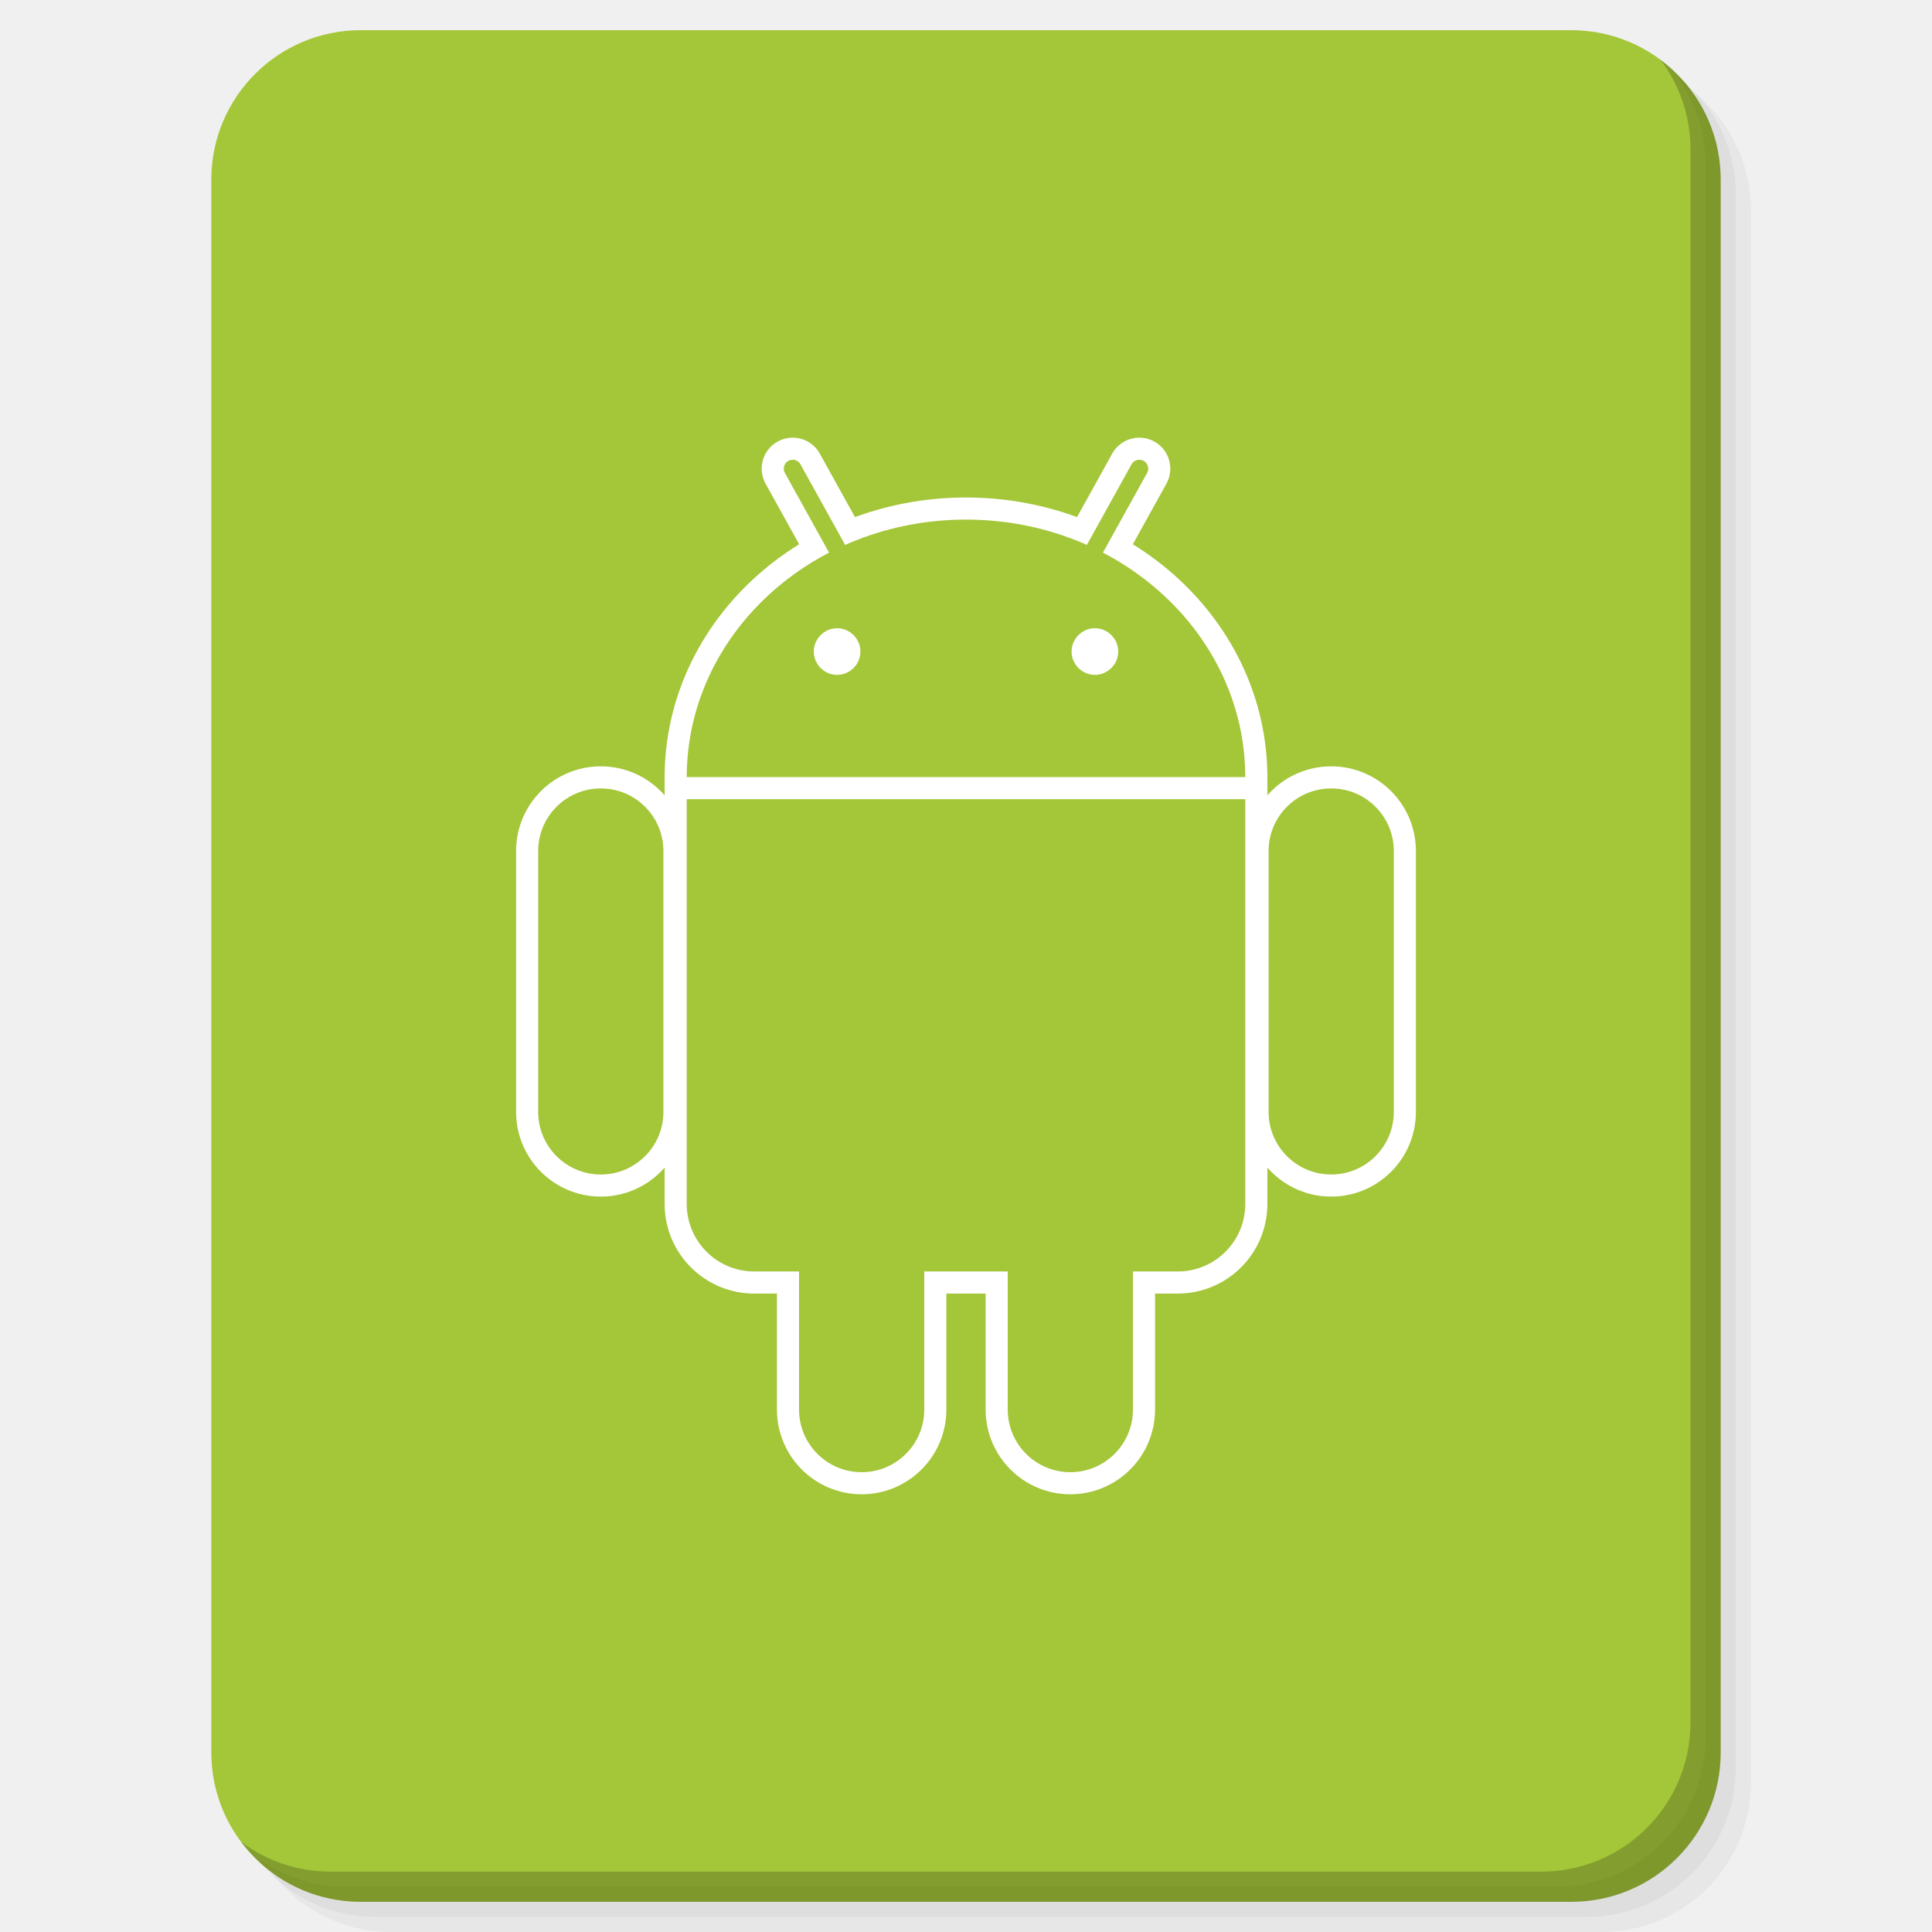
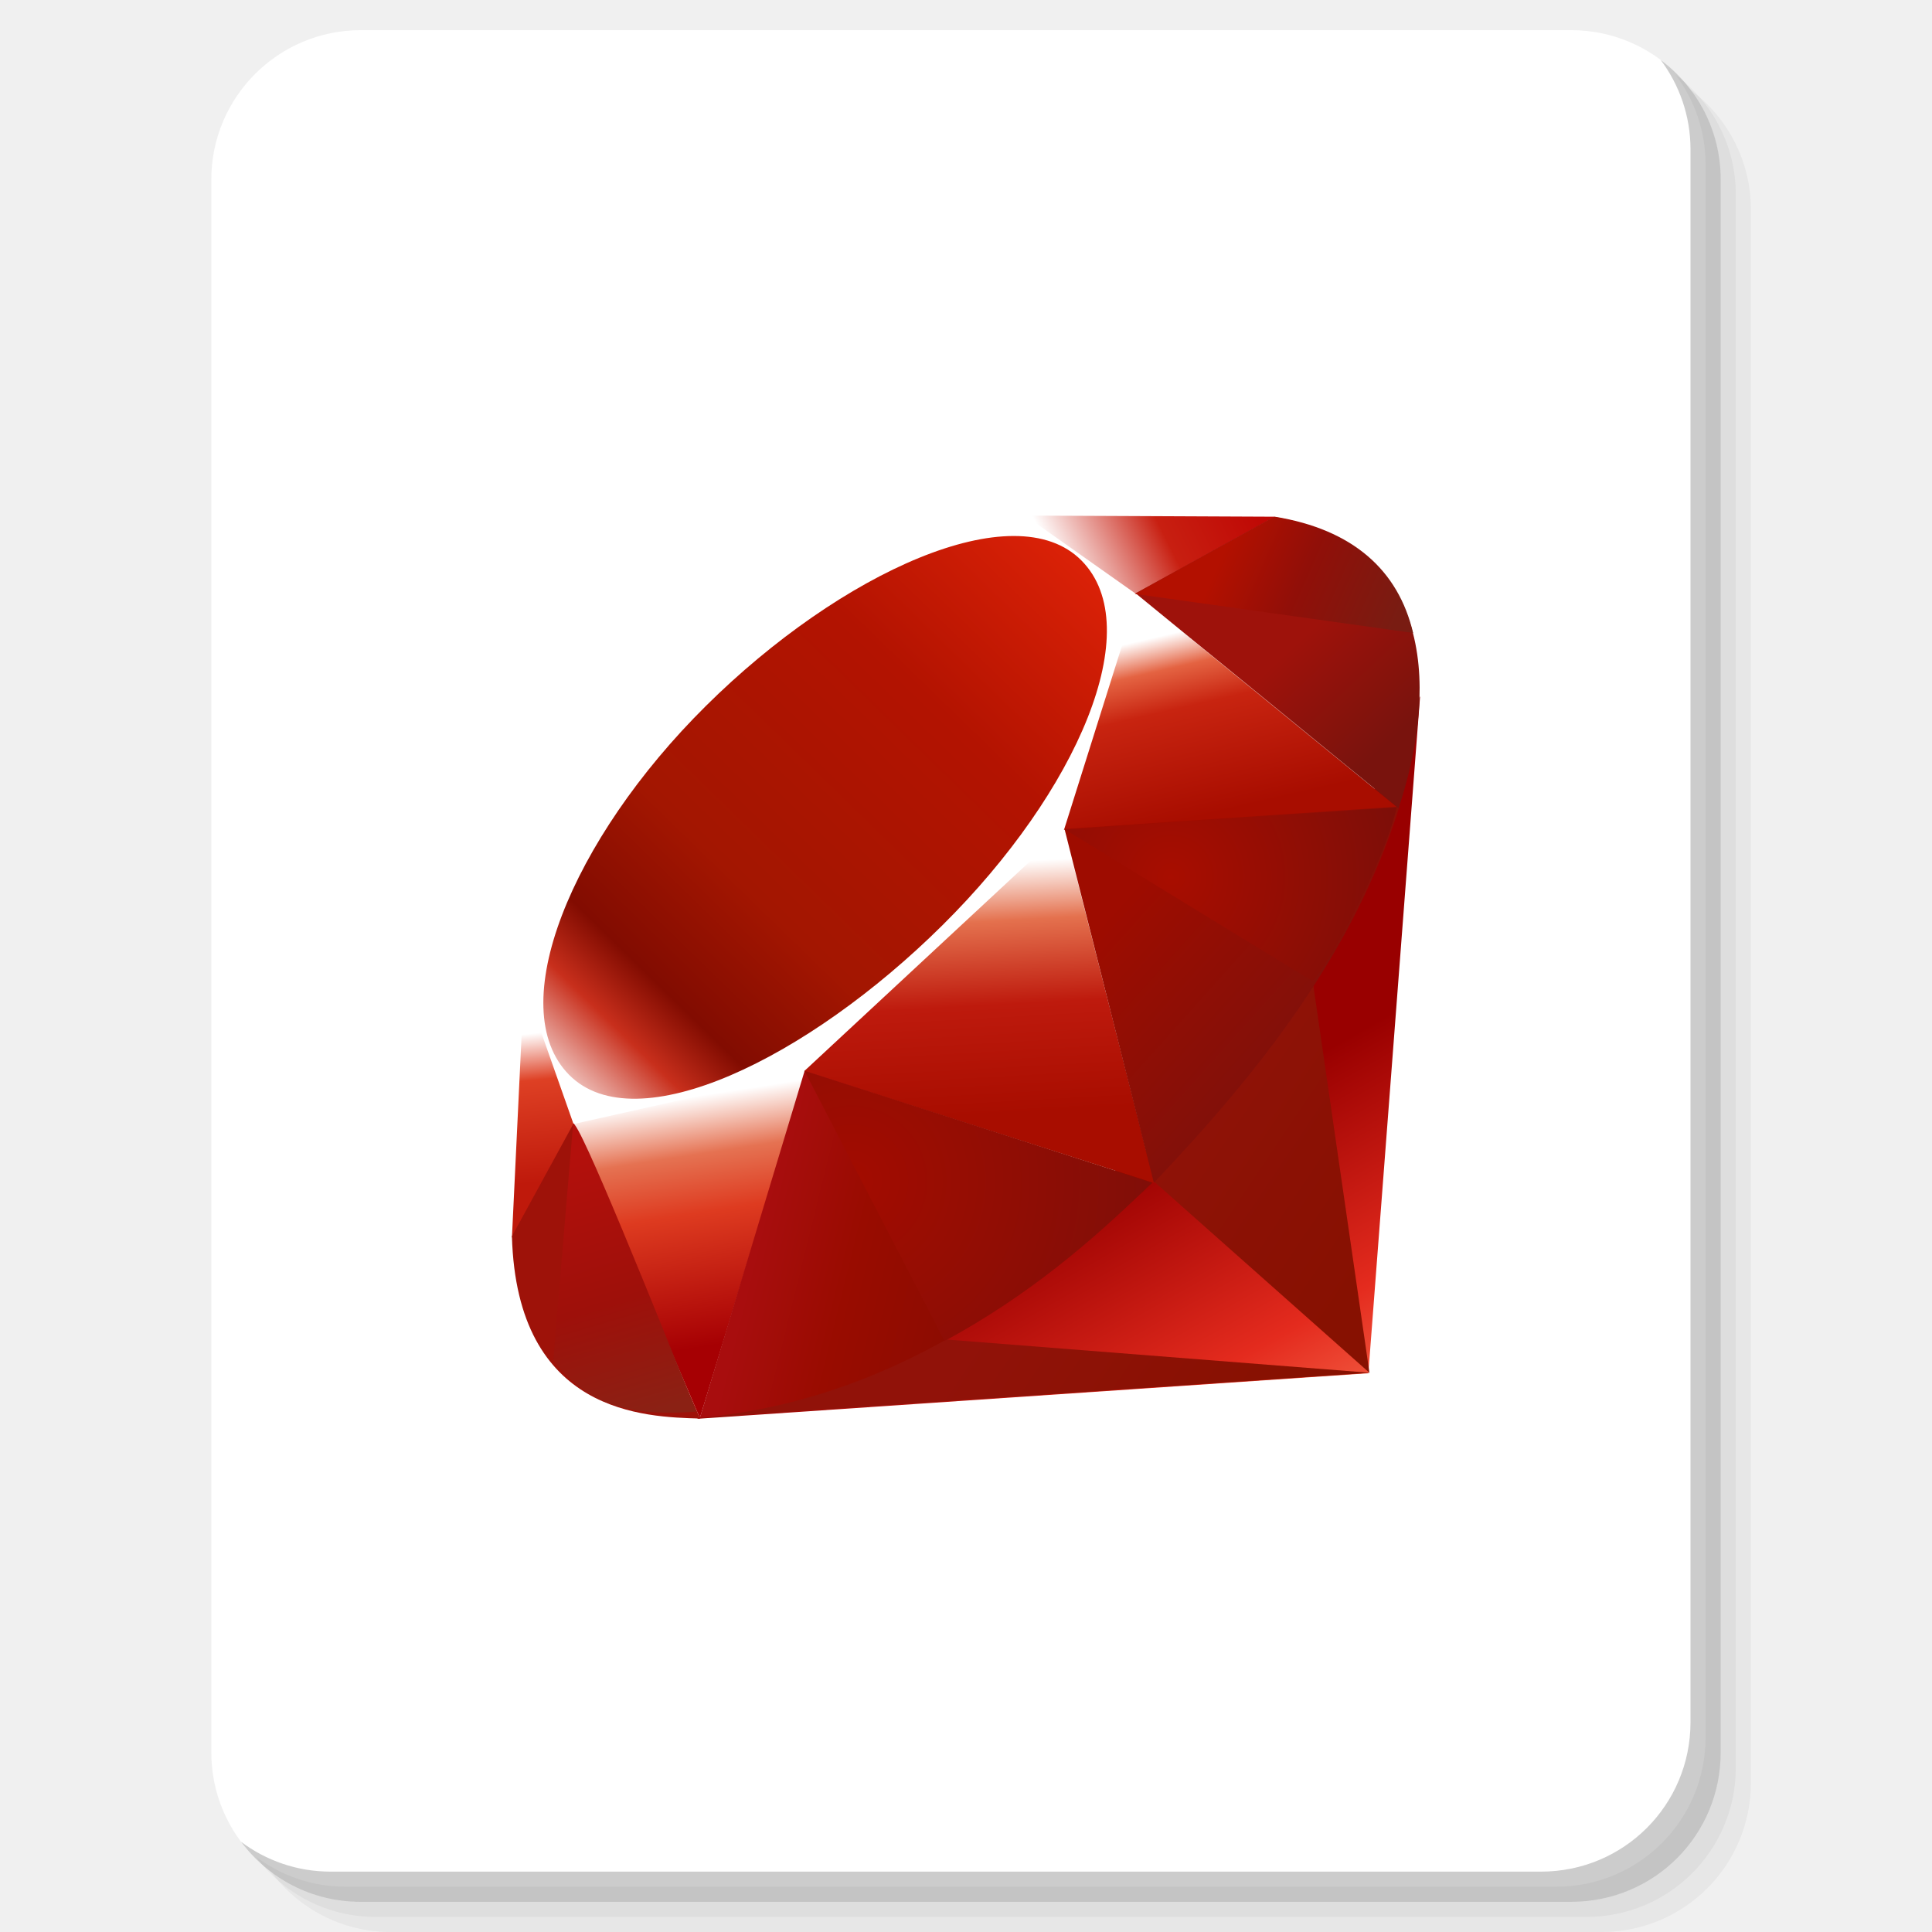
<svg xmlns="http://www.w3.org/2000/svg" xmlns:xlink="http://www.w3.org/1999/xlink" version="1.1" id="Layer_1" x="0px" y="0px" viewBox="0 0 256 256" enable-background="new 0 0 256 256" xml:space="preserve">
  <defs id="defs251">
    <clipPath id="b">
      <use width="100%" overflow="visible" xlink:href="#a" height="100%" id="use5" />
    </clipPath>
    <linearGradient x1="29.337" x2="81.837" y1="75.021" gradientUnits="userSpaceOnUse" y2="44.354" id="c">
      <stop id="stop10" offset="0" stop-opacity=".6" stop-color="#A52714" />
      <stop id="stop12" offset=".66" stop-opacity="0" stop-color="#A52714" />
    </linearGradient>
    <clipPath id="clipPath1232">
      <use width="100%" overflow="visible" xlink:href="#a" height="100%" id="use1230" />
    </clipPath>
    <clipPath id="clipPath1236">
      <use width="100%" overflow="visible" xlink:href="#a" height="100%" id="use1234" />
    </clipPath>
    <linearGradient x1="110.87" x2="52.538" y1="164.5" gradientUnits="userSpaceOnUse" y2="130.33" id="d">
      <stop id="stop23" offset="0" stop-opacity=".4" stop-color="#055524" />
      <stop id="stop25" offset=".33" stop-opacity="0" stop-color="#055524" />
    </linearGradient>
    <clipPath id="clipPath1244">
      <use width="100%" overflow="visible" xlink:href="#a" height="100%" id="use1242" />
    </clipPath>
    <clipPath id="clipPath1248">
      <use width="100%" overflow="visible" xlink:href="#a" height="100%" id="use1246" />
    </clipPath>
    <clipPath id="f">
      <use y="0" x="0" style="overflow:visible" id="use37" height="100%" xlink:href="#e" overflow="visible" width="100%" />
    </clipPath>
    <linearGradient x1="121.86" x2="136.55" y1="49.804" gradientUnits="userSpaceOnUse" y2="114.13" id="g">
      <stop id="stop42" offset="0" stop-opacity=".3" stop-color="#EA6100" />
      <stop id="stop44" offset=".66" stop-opacity="0" stop-color="#EA6100" />
    </linearGradient>
    <clipPath id="clipPath1258">
      <use width="100%" overflow="visible" xlink:href="#a" height="100%" id="use1256" />
    </clipPath>
    <clipPath id="clipPath1269">
      <use width="100%" overflow="visible" xlink:href="#a" height="100%" id="use1267" />
    </clipPath>
    <clipPath id="j">
      <use y="0" x="0" style="overflow:visible" id="use62" height="100%" xlink:href="#i" overflow="visible" width="100%" />
    </clipPath>
    <radialGradient id="l" gradientUnits="userSpaceOnUse" cy="55.948" cx="668.18" gradientTransform="translate(-576)" r="84.078">
      <stop stop-color="#3E2723" stop-opacity=".2" offset="0" id="stop73" />
      <stop stop-color="#3E2723" stop-opacity="0" offset="1" id="stop75" />
    </radialGradient>
    <clipPath id="clipPath1285">
      <use width="100%" overflow="visible" xlink:href="#a" height="100%" id="use1283" />
    </clipPath>
    <clipPath id="clipPath1289">
      <use width="100%" overflow="visible" xlink:href="#a" height="100%" id="use1287" />
    </clipPath>
    <clipPath id="n">
      <use y="0" x="0" style="overflow:visible" id="use83" height="100%" xlink:href="#m" overflow="visible" width="100%" />
    </clipPath>
    <radialGradient id="p" gradientUnits="userSpaceOnUse" cy="48.52" cx="597.88" gradientTransform="translate(-576)" r="78.044">
      <stop stop-color="#3E2723" stop-opacity=".2" offset="0" id="stop94" />
      <stop stop-color="#3E2723" stop-opacity="0" offset="1" id="stop96" />
    </radialGradient>
    <clipPath id="clipPath1305">
      <use width="100%" overflow="visible" xlink:href="#a" height="100%" id="use1303" />
    </clipPath>
    <radialGradient id="q" gradientUnits="userSpaceOnUse" cy="96.138" cx="671.84" gradientTransform="translate(-576)" r="87.87">
      <stop stop-color="#263238" stop-opacity=".2" offset="0" id="stop101" />
      <stop stop-color="#263238" stop-opacity="0" offset="1" id="stop103" />
    </radialGradient>
    <clipPath id="clipPath1312">
      <use width="100%" overflow="visible" xlink:href="#a" height="100%" id="use1310" />
    </clipPath>
    <clipPath id="clipPath1316">
      <use width="100%" overflow="visible" xlink:href="#a" height="100%" id="use1314" />
    </clipPath>
    <clipPath id="clipPath1320">
      <use width="100%" overflow="visible" xlink:href="#a" height="100%" id="use1318" />
    </clipPath>
    <clipPath id="clipPath1324">
      <use width="100%" overflow="visible" xlink:href="#a" height="100%" id="use1322" />
    </clipPath>
    <path d="m 8,184 h 83.77 l 38.88,-38.88 V 116 H 61.36 L 8,24.48 Z" id="e" />
    <path d="m 96,56 34.65,60 -38.88,68 H 184 V 56 Z" id="i" />
    <path d="M 21.97,8 V 48.34 L 61.36,116 96,56 h 88 V 8 Z" id="m" />
    <clipPath id="b-1">
      <use width="100%" overflow="visible" xlink:href="#a" height="100%" id="use5-7" />
    </clipPath>
    <clipPath id="clipPath1232-2">
      <use width="100%" overflow="visible" xlink:href="#a" height="100%" id="use1230-2" />
    </clipPath>
    <clipPath id="clipPath1236-6">
      <use width="100%" overflow="visible" xlink:href="#a" height="100%" id="use1234-1" />
    </clipPath>
    <clipPath id="clipPath1244-1">
      <use width="100%" overflow="visible" xlink:href="#a" height="100%" id="use1242-5" />
    </clipPath>
    <clipPath id="clipPath1248-9">
      <use width="100%" overflow="visible" xlink:href="#a" height="100%" id="use1246-4" />
    </clipPath>
    <clipPath id="f-9">
      <use y="0" x="0" style="overflow:visible" id="use37-0" height="100%" xlink:href="#e-8" overflow="visible" width="100%" />
    </clipPath>
    <clipPath id="clipPath1258-7">
      <use width="100%" overflow="visible" xlink:href="#a" height="100%" id="use1256-7" />
    </clipPath>
    <clipPath id="clipPath1269-1">
      <use width="100%" overflow="visible" xlink:href="#a" height="100%" id="use1267-1" />
    </clipPath>
    <clipPath id="j-5">
      <use y="0" x="0" style="overflow:visible" id="use62-9" height="100%" xlink:href="#i-5" overflow="visible" width="100%" />
    </clipPath>
    <radialGradient id="l-7" gradientUnits="userSpaceOnUse" cy="55.948" cx="668.18" gradientTransform="translate(-576)" r="84.078">
      <stop stop-color="#3E2723" stop-opacity=".2" offset="0" id="stop73-7" />
      <stop stop-color="#3E2723" stop-opacity="0" offset="1" id="stop75-6" />
    </radialGradient>
    <clipPath id="clipPath1285-7">
      <use width="100%" overflow="visible" xlink:href="#a" height="100%" id="use1283-3" />
    </clipPath>
    <clipPath id="clipPath1289-6">
      <use width="100%" overflow="visible" xlink:href="#a" height="100%" id="use1287-5" />
    </clipPath>
    <clipPath id="n-6">
      <use y="0" x="0" style="overflow:visible" id="use83-3" height="100%" xlink:href="#m-6" overflow="visible" width="100%" />
    </clipPath>
    <radialGradient id="p-9" gradientUnits="userSpaceOnUse" cy="48.52" cx="597.88" gradientTransform="translate(-576)" r="78.044">
      <stop stop-color="#3E2723" stop-opacity=".2" offset="0" id="stop94-4" />
      <stop stop-color="#3E2723" stop-opacity="0" offset="1" id="stop96-8" />
    </radialGradient>
    <clipPath id="clipPath1305-1">
      <use width="100%" overflow="visible" xlink:href="#a" height="100%" id="use1303-2" />
    </clipPath>
    <radialGradient id="q-9" gradientUnits="userSpaceOnUse" cy="96.138" cx="671.84" gradientTransform="translate(-576)" r="87.87">
      <stop stop-color="#263238" stop-opacity=".2" offset="0" id="stop101-3" />
      <stop stop-color="#263238" stop-opacity="0" offset="1" id="stop103-9" />
    </radialGradient>
    <clipPath id="clipPath1312-0">
      <use width="100%" overflow="visible" xlink:href="#a" height="100%" id="use1310-8" />
    </clipPath>
    <clipPath id="clipPath1316-8">
      <use width="100%" overflow="visible" xlink:href="#a" height="100%" id="use1314-5" />
    </clipPath>
    <clipPath id="clipPath1320-0">
      <use width="100%" overflow="visible" xlink:href="#a" height="100%" id="use1318-9" />
    </clipPath>
    <clipPath id="clipPath1324-6">
      <use width="100%" overflow="visible" xlink:href="#a" height="100%" id="use1322-3" />
    </clipPath>
    <path d="m 8,184 h 83.77 l 38.88,-38.88 V 116 H 61.36 L 8,24.48 Z" id="e-8" />
    <path d="m 96,56 34.65,60 -38.88,68 H 184 V 56 Z" id="i-5" />
    <path d="M 21.97,8 V 48.34 L 61.36,116 96,56 h 88 V 8 Z" id="m-6" />
    <radialGradient id="r" gradientUnits="userSpaceOnUse" cy="32.014" cx="34.286" gradientTransform="translate(-23.07961,-106.2699)" r="176.75">
      <stop stop-color="#fff" stop-opacity=".1" offset="0" id="stop130" />
      <stop stop-color="#fff" stop-opacity="0" offset="1" id="stop132" />
    </radialGradient>
    <clipPath id="b-0">
      <use y="0" x="0" style="overflow:visible" width="100%" overflow="visible" xlink:href="#a" height="100%" id="use5-5" />
    </clipPath>
    <clipPath id="clipPath963">
      <use y="0" x="0" style="overflow:visible" width="100%" overflow="visible" xlink:href="#a" height="100%" id="use961" />
    </clipPath>
    <clipPath id="clipPath967">
      <use y="0" x="0" style="overflow:visible" width="100%" overflow="visible" xlink:href="#a" height="100%" id="use965" />
    </clipPath>
    <radialGradient id="q-94" gradientUnits="userSpaceOnUse" cy="96.138" cx="671.84" gradientTransform="translate(-576)" r="87.87">
      <stop stop-color="#263238" stop-opacity=".2" offset="0" id="stop101-6" />
      <stop stop-color="#263238" stop-opacity="0" offset="1" id="stop103-92" />
    </radialGradient>
    <clipPath id="clipPath974">
      <use y="0" x="0" style="overflow:visible" width="100%" overflow="visible" xlink:href="#a" height="100%" id="use972" />
    </clipPath>
    <radialGradient id="p-2" gradientUnits="userSpaceOnUse" cy="48.52" cx="597.88" gradientTransform="translate(-576)" r="78.044">
      <stop stop-color="#3E2723" stop-opacity=".2" offset="0" id="stop94-47" />
      <stop stop-color="#3E2723" stop-opacity="0" offset="1" id="stop96-7" />
    </radialGradient>
    <clipPath id="clipPath981">
      <use y="0" x="0" style="overflow:visible" width="100%" overflow="visible" xlink:href="#a" height="100%" id="use979" />
    </clipPath>
    <clipPath id="clipPath985">
      <use y="0" x="0" style="overflow:visible" width="100%" overflow="visible" xlink:href="#a" height="100%" id="use983" />
    </clipPath>
    <clipPath id="n-5">
      <use width="100%" overflow="visible" xlink:href="#m-0" height="100%" id="use83-4" style="overflow:visible" x="0" y="0" />
    </clipPath>
    <radialGradient id="l-2" gradientUnits="userSpaceOnUse" cy="55.948" cx="668.18" gradientTransform="translate(-576)" r="84.078">
      <stop stop-color="#3E2723" stop-opacity=".2" offset="0" id="stop73-8" />
      <stop stop-color="#3E2723" stop-opacity="0" offset="1" id="stop75-9" />
    </radialGradient>
    <clipPath id="clipPath997">
      <use y="0" x="0" style="overflow:visible" width="100%" overflow="visible" xlink:href="#a" height="100%" id="use995" />
    </clipPath>
    <clipPath id="clipPath1001">
      <use y="0" x="0" style="overflow:visible" width="100%" overflow="visible" xlink:href="#a" height="100%" id="use999" />
    </clipPath>
    <clipPath id="j-3">
      <use width="100%" overflow="visible" xlink:href="#i-1" height="100%" id="use62-6" style="overflow:visible" x="0" y="0" />
    </clipPath>
    <clipPath id="clipPath1010">
      <use y="0" x="0" style="overflow:visible" width="100%" overflow="visible" xlink:href="#a" height="100%" id="use1008" />
    </clipPath>
    <clipPath id="clipPath1017">
      <use y="0" x="0" style="overflow:visible" width="100%" overflow="visible" xlink:href="#a" height="100%" id="use1015" />
    </clipPath>
    <clipPath id="f-0">
      <use width="100%" overflow="visible" xlink:href="#e-1" height="100%" id="use37-5" style="overflow:visible" x="0" y="0" />
    </clipPath>
    <clipPath id="clipPath1029">
      <use y="0" x="0" style="overflow:visible" width="100%" overflow="visible" xlink:href="#a" height="100%" id="use1027" />
    </clipPath>
    <clipPath id="clipPath1033">
      <use y="0" x="0" style="overflow:visible" width="100%" overflow="visible" xlink:href="#a" height="100%" id="use1031" />
    </clipPath>
    <clipPath id="clipPath1043">
      <use y="0" x="0" style="overflow:visible" width="100%" overflow="visible" xlink:href="#a" height="100%" id="use1041" />
    </clipPath>
    <clipPath id="clipPath1047">
      <use y="0" x="0" style="overflow:visible" width="100%" overflow="visible" xlink:href="#a" height="100%" id="use1045" />
    </clipPath>
    <path id="e-1" d="m 8,184 h 83.77 l 38.88,-38.88 V 116 H 61.36 L 8,24.48 Z" />
    <path id="i-1" d="m 96,56 34.65,60 -38.88,68 H 184 V 56 Z" />
    <path id="m-0" d="M 21.97,8 V 48.34 L 61.36,116 96,56 h 88 V 8 Z" />
    <circle r="88" cx="96" cy="96" id="a" />
    <path d="m8 184h83.77l38.88-38.88v-29.12h-69.29l-53.36-91.52z" id="e-6" />
    <path d="m96 56l34.65 60-38.88 68h92.23v-128z" id="i-2" />
    <path d="m21.97 8v40.34l39.39 67.66 34.64-60h88v-48z" id="m-8" />
    <defs id="defs1820">
      <path d="M 21.97,8 V 48.34 L 61.36,116 96,56 h 88 V 8 Z" id="path1928" />
    </defs>
    <clipPath id="n-7">
      <use id="use1822" height="100%" xlink:href="#m-8" overflow="visible" width="100%" style="overflow:visible" x="0" y="0" />
    </clipPath>
    <defs id="defs1799">
      <path d="m 96,56 34.65,60 -38.88,68 H 184 V 56 Z" id="path1918" />
    </defs>
    <clipPath id="j-6">
      <use id="use1801" height="100%" xlink:href="#i-2" overflow="visible" width="100%" style="overflow:visible" x="0" y="0" />
    </clipPath>
    <defs id="defs1774">
      <path d="m 8,184 h 83.77 l 38.88,-38.88 V 116 H 61.36 L 8,24.48 Z" id="path1902" />
    </defs>
    <clipPath id="f-06">
      <use id="use1776" height="100%" xlink:href="#e-6" overflow="visible" width="100%" style="overflow:visible" x="0" y="0" />
    </clipPath>
    <linearGradient x1="110.87" x2="52.538" y1="164.5" gradientUnits="userSpaceOnUse" y2="130.33" id="linearGradient1897">
      <stop id="stop1762" offset="0" stop-opacity=".4" stop-color="#055524" />
      <stop id="stop1764" offset=".33" stop-opacity="0" stop-color="#055524" />
    </linearGradient>
    <linearGradient x1="29.337" x2="81.837" y1="75.021" gradientUnits="userSpaceOnUse" y2="44.354" id="linearGradient1889">
      <stop id="stop1749" offset="0" stop-opacity=".6" stop-color="#A52714" />
      <stop id="stop1751" offset=".66" stop-opacity="0" stop-color="#A52714" />
    </linearGradient>
    <linearGradient id="linearGradient1910" y2="114.13" gradientUnits="userSpaceOnUse" y1="49.804" x2="136.55" x1="121.86">
      <stop stop-color="#EA6100" stop-opacity=".3" offset="0" id="stop1781" />
      <stop stop-color="#EA6100" stop-opacity="0" offset=".66" id="stop1783" />
    </linearGradient>
    <clipPath id="b-3">
      <use y="0" x="0" style="overflow:visible" width="100%" overflow="visible" xlink:href="#a" height="100%" id="use5-1" />
    </clipPath>
    <clipPath id="clipPath1024">
      <use y="0" x="0" style="overflow:visible" width="100%" overflow="visible" xlink:href="#a" height="100%" id="use1022" />
    </clipPath>
    <clipPath id="clipPath1028">
      <use y="0" x="0" style="overflow:visible" width="100%" overflow="visible" xlink:href="#a" height="100%" id="use1026" />
    </clipPath>
    <clipPath id="clipPath1035">
      <use y="0" x="0" style="overflow:visible" width="100%" overflow="visible" xlink:href="#a" height="100%" id="use1033" />
    </clipPath>
    <clipPath id="clipPath1039">
      <use y="0" x="0" style="overflow:visible" width="100%" overflow="visible" xlink:href="#a" height="100%" id="use1037" />
    </clipPath>
    <clipPath id="f-6">
      <use y="0" x="0" style="overflow:visible" id="use37-8" height="100%" xlink:href="#e-61" overflow="visible" width="100%" />
    </clipPath>
    <clipPath id="clipPath1048">
      <use y="0" x="0" style="overflow:visible" width="100%" overflow="visible" xlink:href="#a" height="100%" id="use1046" />
    </clipPath>
    <clipPath id="clipPath1058">
      <use y="0" x="0" style="overflow:visible" width="100%" overflow="visible" xlink:href="#a" height="100%" id="use1056" />
    </clipPath>
    <clipPath id="j-66">
      <use y="0" x="0" style="overflow:visible" id="use62-4" height="100%" xlink:href="#i-59" overflow="visible" width="100%" />
    </clipPath>
    <radialGradient id="l-9" gradientUnits="userSpaceOnUse" cy="55.948" cx="668.18" gradientTransform="translate(-576)" r="84.078">
      <stop stop-color="#3E2723" stop-opacity=".2" offset="0" id="stop73-5" />
      <stop stop-color="#3E2723" stop-opacity="0" offset="1" id="stop75-0" />
    </radialGradient>
    <clipPath id="clipPath1073">
      <use y="0" x="0" style="overflow:visible" width="100%" overflow="visible" xlink:href="#a" height="100%" id="use1071" />
    </clipPath>
    <clipPath id="clipPath1077">
      <use y="0" x="0" style="overflow:visible" width="100%" overflow="visible" xlink:href="#a" height="100%" id="use1075" />
    </clipPath>
    <clipPath id="n-4">
      <use y="0" x="0" style="overflow:visible" id="use83-8" height="100%" xlink:href="#m-4" overflow="visible" width="100%" />
    </clipPath>
    <radialGradient id="p-7" gradientUnits="userSpaceOnUse" cy="48.52" cx="597.88" gradientTransform="translate(-576)" r="78.044">
      <stop stop-color="#3E2723" stop-opacity=".2" offset="0" id="stop94-1" />
      <stop stop-color="#3E2723" stop-opacity="0" offset="1" id="stop96-72" />
    </radialGradient>
    <clipPath id="clipPath1092">
      <use y="0" x="0" style="overflow:visible" width="100%" overflow="visible" xlink:href="#a" height="100%" id="use1090" />
    </clipPath>
    <radialGradient id="q-7" gradientUnits="userSpaceOnUse" cy="96.138" cx="671.84" gradientTransform="translate(-576)" r="87.87">
      <stop stop-color="#263238" stop-opacity=".2" offset="0" id="stop101-2" />
      <stop stop-color="#263238" stop-opacity="0" offset="1" id="stop103-2" />
    </radialGradient>
    <clipPath id="clipPath1099">
      <use y="0" x="0" style="overflow:visible" width="100%" overflow="visible" xlink:href="#a" height="100%" id="use1097" />
    </clipPath>
    <clipPath id="clipPath1103">
      <use y="0" x="0" style="overflow:visible" width="100%" overflow="visible" xlink:href="#a" height="100%" id="use1101" />
    </clipPath>
    <clipPath id="clipPath1107">
      <use y="0" x="0" style="overflow:visible" width="100%" overflow="visible" xlink:href="#a" height="100%" id="use1105" />
    </clipPath>
    <clipPath id="clipPath1111">
      <use y="0" x="0" style="overflow:visible" width="100%" overflow="visible" xlink:href="#a" height="100%" id="use1109" />
    </clipPath>
    <radialGradient id="r-6" gradientUnits="userSpaceOnUse" cy="32.014" cx="34.286" gradientTransform="translate(-7,-7)" r="176.75">
      <stop stop-color="#fff" stop-opacity=".1" offset="0" id="stop130-1" />
      <stop stop-color="#fff" stop-opacity="0" offset="1" id="stop132-0" />
    </radialGradient>
    <path d="m 8,184 h 83.77 l 38.88,-38.88 V 116 H 61.36 L 8,24.48 Z" id="e-61" />
    <path d="m 96,56 34.65,60 -38.88,68 H 184 V 56 Z" id="i-59" />
    <path d="M 21.97,8 V 48.34 L 61.36,116 96,56 h 88 V 8 Z" id="m-4" />
    <clipPath id="b-9">
      <use y="0" x="0" style="overflow:visible" width="100%" overflow="visible" xlink:href="#a" height="100%" id="use5-0" />
    </clipPath>
    <clipPath id="clipPath1024-7">
      <use y="0" x="0" style="overflow:visible" width="100%" overflow="visible" xlink:href="#a" height="100%" id="use1022-7" />
    </clipPath>
    <clipPath id="clipPath1028-1">
      <use y="0" x="0" style="overflow:visible" width="100%" overflow="visible" xlink:href="#a" height="100%" id="use1026-1" />
    </clipPath>
    <clipPath id="clipPath1035-7">
      <use y="0" x="0" style="overflow:visible" width="100%" overflow="visible" xlink:href="#a" height="100%" id="use1033-7" />
    </clipPath>
    <clipPath id="clipPath1039-6">
      <use y="0" x="0" style="overflow:visible" width="100%" overflow="visible" xlink:href="#a" height="100%" id="use1037-7" />
    </clipPath>
    <clipPath id="f-3">
      <use y="0" x="0" style="overflow:visible" id="use37-6" height="100%" xlink:href="#e-9" overflow="visible" width="100%" />
    </clipPath>
    <clipPath id="clipPath1048-3">
      <use y="0" x="0" style="overflow:visible" width="100%" overflow="visible" xlink:href="#a" height="100%" id="use1046-9" />
    </clipPath>
    <clipPath id="clipPath1058-4">
      <use y="0" x="0" style="overflow:visible" width="100%" overflow="visible" xlink:href="#a" height="100%" id="use1056-8" />
    </clipPath>
    <clipPath id="j-1">
      <use y="0" x="0" style="overflow:visible" id="use62-2" height="100%" xlink:href="#i-6" overflow="visible" width="100%" />
    </clipPath>
    <radialGradient id="l-93" gradientUnits="userSpaceOnUse" cy="55.948" cx="668.18" gradientTransform="translate(-576)" r="84.078">
      <stop stop-color="#3E2723" stop-opacity=".2" offset="0" id="stop73-9" />
      <stop stop-color="#3E2723" stop-opacity="0" offset="1" id="stop75-08" />
    </radialGradient>
    <clipPath id="clipPath1073-8">
      <use y="0" x="0" style="overflow:visible" width="100%" overflow="visible" xlink:href="#a" height="100%" id="use1071-5" />
    </clipPath>
    <clipPath id="clipPath1077-0">
      <use y="0" x="0" style="overflow:visible" width="100%" overflow="visible" xlink:href="#a" height="100%" id="use1075-9" />
    </clipPath>
    <clipPath id="n-63">
      <use y="0" x="0" style="overflow:visible" id="use83-85" height="100%" xlink:href="#m-2" overflow="visible" width="100%" />
    </clipPath>
    <radialGradient id="p-6" gradientUnits="userSpaceOnUse" cy="48.52" cx="597.88" gradientTransform="translate(-576)" r="78.044">
      <stop stop-color="#3E2723" stop-opacity=".2" offset="0" id="stop94-11" />
      <stop stop-color="#3E2723" stop-opacity="0" offset="1" id="stop96-5" />
    </radialGradient>
    <clipPath id="clipPath1092-9">
      <use y="0" x="0" style="overflow:visible" width="100%" overflow="visible" xlink:href="#a" height="100%" id="use1090-8" />
    </clipPath>
    <radialGradient id="q-4" gradientUnits="userSpaceOnUse" cy="96.138" cx="671.84" gradientTransform="translate(-576)" r="87.87">
      <stop stop-color="#263238" stop-opacity=".2" offset="0" id="stop101-8" />
      <stop stop-color="#263238" stop-opacity="0" offset="1" id="stop103-1" />
    </radialGradient>
    <clipPath id="clipPath1099-0">
      <use y="0" x="0" style="overflow:visible" width="100%" overflow="visible" xlink:href="#a" height="100%" id="use1097-3" />
    </clipPath>
    <clipPath id="clipPath1103-0">
      <use y="0" x="0" style="overflow:visible" width="100%" overflow="visible" xlink:href="#a" height="100%" id="use1101-4" />
    </clipPath>
    <clipPath id="clipPath1107-4">
      <use y="0" x="0" style="overflow:visible" width="100%" overflow="visible" xlink:href="#a" height="100%" id="use1105-4" />
    </clipPath>
    <clipPath id="clipPath1111-4">
      <use y="0" x="0" style="overflow:visible" width="100%" overflow="visible" xlink:href="#a" height="100%" id="use1109-7" />
    </clipPath>
    <radialGradient id="r-63" gradientUnits="userSpaceOnUse" cy="32.014" cx="34.286" gradientTransform="translate(-7,-7)" r="176.75">
      <stop stop-color="#fff" stop-opacity=".1" offset="0" id="stop130-17" />
      <stop stop-color="#fff" stop-opacity="0" offset="1" id="stop132-5" />
    </radialGradient>
    <path d="m 8,184 h 83.77 l 38.88,-38.88 V 116 H 61.36 L 8,24.48 Z" id="e-9" />
    <path d="m 96,56 34.65,60 -38.88,68 H 184 V 56 Z" id="i-6" />
    <path d="M 21.97,8 V 48.34 L 61.36,116 96,56 h 88 V 8 Z" id="m-2" />
    <filter y="-0.25" height="1.5" style="color-interpolation-filters:sRGB;" id="filter1161">
      <feGaussianBlur stdDeviation="5" result="result6" id="feGaussianBlur1151" />
      <feComposite result="result8" in="SourceGraphic" operator="atop" in2="result6" id="feComposite1153" />
      <feComposite result="result9" operator="over" in2="SourceAlpha" in="result8" id="feComposite1155" />
      <feColorMatrix values="1 0 0 0 0 0 1 0 0 0 0 0 1 0 0 0 0 0 1 0 " result="result10" id="feColorMatrix1157" />
      <feBlend in="result10" mode="normal" in2="result6" id="feBlend1159" />
    </filter>
    <filter style="color-interpolation-filters:sRGB;" id="filter1179">
      <feMorphology result="result1" in="SourceAlpha" operator="dilate" radius="3.6" id="feMorphology1167" />
      <feGaussianBlur stdDeviation="3.6" in="result1" result="result0" id="feGaussianBlur1169" />
      <feDiffuseLighting surfaceScale="-5" id="feDiffuseLighting1173">
        <feDistantLight elevation="45" azimuth="225" id="feDistantLight1171" />
      </feDiffuseLighting>
      <feComposite in2="result0" operator="in" result="result91" id="feComposite1175" />
      <feComposite in="SourceGraphic" in2="result91" id="feComposite1177" />
    </filter>
    <clipPath clipPathUnits="userSpaceOnUse" id="clipPath1201">
      <rect style="display:inline;fill:#d38d5f;fill-opacity:1;stroke:none;stroke-width:3.159;stroke-linecap:butt;stroke-linejoin:bevel;stroke-miterlimit:4;stroke-dasharray:none;stroke-opacity:1;paint-order:fill markers stroke" id="rect1203" width="200" height="240" x="-219.5" y="-92.5" ry="19.5" transform="scale(-1)" />
    </clipPath>
    <clipPath clipPathUnits="userSpaceOnUse" id="clipPath1201-3">
      <rect style="display:inline;fill:#d38d5f;fill-opacity:1;stroke:none;stroke-width:3.159;stroke-linecap:butt;stroke-linejoin:bevel;stroke-miterlimit:4;stroke-dasharray:none;stroke-opacity:1;paint-order:fill markers stroke" id="rect1203-6" width="200" height="240" x="-219.5" y="-92.5" ry="19.5" transform="scale(-1)" />
    </clipPath>
    <filter style="color-interpolation-filters:sRGB" id="filter1179-7">
      <feMorphology result="result1" in="SourceAlpha" operator="dilate" radius="3.6" id="feMorphology1167-5" />
      <feGaussianBlur stdDeviation="3.6" in="result1" result="result0" id="feGaussianBlur1169-3" />
      <feDiffuseLighting surfaceScale="-5" id="feDiffuseLighting1173-5">
        <feDistantLight elevation="45" azimuth="225" id="feDistantLight1171-6" />
      </feDiffuseLighting>
      <feComposite in2="result0" operator="in" result="result91" id="feComposite1175-2" />
      <feComposite in="SourceGraphic" in2="result91" id="feComposite1177-9" />
    </filter>
    <clipPath clipPathUnits="userSpaceOnUse" id="clipPath1201-3-3">
      <rect style="display:inline;fill:#d38d5f;fill-opacity:1;stroke:none;stroke-width:3.159;stroke-linecap:butt;stroke-linejoin:bevel;stroke-miterlimit:4;stroke-dasharray:none;stroke-opacity:1;paint-order:fill markers stroke" id="rect1203-6-6" width="200" height="240" x="-219.5" y="-92.5" ry="19.5" transform="scale(-1)" />
    </clipPath>
    <clipPath clipPathUnits="userSpaceOnUse" id="clipPath1201-3-36">
      <rect style="display:inline;fill:#d38d5f;fill-opacity:1;stroke:none;stroke-width:3.159;stroke-linecap:butt;stroke-linejoin:bevel;stroke-miterlimit:4;stroke-dasharray:none;stroke-opacity:1;paint-order:fill markers stroke" id="rect1203-6-7" width="200" height="240" x="-219.5" y="-92.5" ry="19.5" transform="scale(-1)" />
    </clipPath>
    <clipPath clipPathUnits="userSpaceOnUse" id="clipPath1201-3-36-3">
      <rect style="display:inline;fill:#d38d5f;fill-opacity:1;stroke:none;stroke-width:3.159;stroke-linecap:butt;stroke-linejoin:bevel;stroke-miterlimit:4;stroke-dasharray:none;stroke-opacity:1;paint-order:fill markers stroke" id="rect1203-6-7-5" width="200" height="240" x="-219.5" y="-92.5" ry="19.5" transform="scale(-1)" />
    </clipPath>
    <clipPath clipPathUnits="userSpaceOnUse" id="clipPath1201-3-6">
      <rect style="display:inline;fill:#d38d5f;fill-opacity:1;stroke:none;stroke-width:3.159;stroke-linecap:butt;stroke-linejoin:bevel;stroke-miterlimit:4;stroke-dasharray:none;stroke-opacity:1;paint-order:fill markers stroke" id="rect1203-6-2" width="200" height="240" x="-219.5" y="-92.5" ry="19.5" transform="scale(-1)" />
    </clipPath>
    <clipPath clipPathUnits="userSpaceOnUse" id="clipPath1201-36">
      <rect style="display:inline;fill:#d38d5f;fill-opacity:1;stroke:none;stroke-width:3.159;stroke-linecap:butt;stroke-linejoin:bevel;stroke-miterlimit:4;stroke-dasharray:none;stroke-opacity:1;paint-order:fill markers stroke" id="rect1203-0" width="200" height="240" x="-219.5" y="-92.5" ry="19.5" transform="scale(-1)" />
    </clipPath>
    <filter style="color-interpolation-filters:sRGB" id="filter1179-6">
      <feMorphology result="result1" in="SourceAlpha" operator="dilate" radius="3.6" id="feMorphology1167-2" />
      <feGaussianBlur stdDeviation="3.6" in="result1" result="result0" id="feGaussianBlur1169-6" />
      <feDiffuseLighting surfaceScale="-5" id="feDiffuseLighting1173-1">
        <feDistantLight elevation="45" azimuth="225" id="feDistantLight1171-8" />
      </feDiffuseLighting>
      <feComposite in2="result0" operator="in" result="result91" id="feComposite1175-7" />
      <feComposite in="SourceGraphic" in2="result91" id="feComposite1177-92" />
    </filter>
+     <linearGradient y2="141.753" x2="132.276" y1="215.549" x1="174.074" gradientUnits="userSpaceOnUse" id="linearGradient3448" xlink:href="#XMLID_17_-9" />
+     <linearGradient id="XMLID_17_-9" gradientUnits="userSpaceOnUse" x1="174.074" y1="215.549" x2="132.276" y2="141.753">
+       <stop offset="0" style="stop-color:#FB7655" id="stop3272-4" />
+       <stop offset="0" style="stop-color:#FB7655" id="stop3274-5" />
+       <stop offset="0.41" style="stop-color:#E42B1E" id="stop3276-1" />
+       <stop offset="0.99" style="stop-color:#990000" id="stop3278-0" />
+       <stop offset="1" style="stop-color:#990000" id="stop3280-3" />
+     </linearGradient>
+     <linearGradient id="XMLID_18_-7" gradientUnits="userSpaceOnUse" x1="194.895" y1="153.558" x2="141.028" y2="117.409">
+       <stop offset="0" style="stop-color:#871101" id="stop3285-8" />
+       <stop offset="0" style="stop-color:#871101" id="stop3287-8" />
+       <stop offset="0.99" style="stop-color:#911209" id="stop3289-6" />
+       <stop offset="1" style="stop-color:#911209" id="stop3291-0" />
+     </linearGradient>
+     <linearGradient id="XMLID_19_-4" gradientUnits="userSpaceOnUse" x1="151.795" y1="217.785" x2="97.93" y2="181.638">
+       <stop offset="0" style="stop-color:#871101" id="stop3296-6" />
+       <stop offset="0" style="stop-color:#871101" id="stop3298-7" />
+       <stop offset="0.99" style="stop-color:#911209" id="stop3300-6" />
+       <stop offset="1" style="stop-color:#911209" id="stop3302-0" />
+     </linearGradient>
+     <linearGradient id="XMLID_20_-9" gradientUnits="userSpaceOnUse" x1="38.696" y1="127.391" x2="47.047" y2="181.661">
+       <stop offset="0" style="stop-color:#FFFFFF" id="stop3307-7" />
+       <stop offset="0" style="stop-color:#FFFFFF" id="stop3309-5" />
+       <stop offset="0.23" style="stop-color:#E57252" id="stop3311-9" />
+       <stop offset="0.46" style="stop-color:#DE3B20" id="stop3313-7" />
+       <stop offset="0.99" style="stop-color:#A60003" id="stop3315-8" />
+       <stop offset="1" style="stop-color:#A60003" id="stop3317-5" />
+     </linearGradient>
+     <linearGradient id="XMLID_21_-3" gradientUnits="userSpaceOnUse" x1="96.133" y1="76.715" x2="99.21" y2="132.102">
+       <stop offset="0" style="stop-color:#FFFFFF" id="stop3322-3" />
+       <stop offset="0" style="stop-color:#FFFFFF" id="stop3324-8" />
+       <stop offset="0.23" style="stop-color:#E4714E" id="stop3326-3" />
+       <stop offset="0.56" style="stop-color:#BE1A0D" id="stop3328-7" />
+       <stop offset="0.99" style="stop-color:#A80D00" id="stop3330-9" />
+       <stop offset="1" style="stop-color:#A80D00" id="stop3332-3" />
+     </linearGradient>
+     <linearGradient id="XMLID_22_-7" gradientUnits="userSpaceOnUse" x1="147.103" y1="25.521" x2="156.314" y2="65.216">
+       <stop offset="0" style="stop-color:#FFFFFF" id="stop3337-8" />
+       <stop offset="0" style="stop-color:#FFFFFF" id="stop3339-7" />
+       <stop offset="0.18" style="stop-color:#E46342" id="stop3341-4" />
+       <stop offset="0.4" style="stop-color:#C82410" id="stop3343-1" />
+       <stop offset="0.99" style="stop-color:#A80D00" id="stop3345-9" />
+       <stop offset="1" style="stop-color:#A80D00" id="stop3347-0" />
+     </linearGradient>
+     <linearGradient id="XMLID_23_-9" gradientUnits="userSpaceOnUse" x1="118.976" y1="11.541" x2="158.669" y2="-8.305">
+       <stop offset="0" style="stop-color:#FFFFFF" id="stop3352-8" />
+       <stop offset="0" style="stop-color:#FFFFFF" id="stop3354-8" />
+       <stop offset="0.54" style="stop-color:#C81F11" id="stop3356-5" />
+       <stop offset="0.99" style="stop-color:#BF0905" id="stop3358-8" />
+       <stop offset="1" style="stop-color:#BF0905" id="stop3360-4" />
+     </linearGradient>
+     <linearGradient id="XMLID_24_-3" gradientUnits="userSpaceOnUse" x1="3.903" y1="113.555" x2="7.17" y2="146.263">
+       <stop offset="0" style="stop-color:#FFFFFF" id="stop3365-7" />
+       <stop offset="0" style="stop-color:#FFFFFF" id="stop3367-1" />
+       <stop offset="0.31" style="stop-color:#DE4024" id="stop3369-3" />
+       <stop offset="0.99" style="stop-color:#BF190B" id="stop3371-8" />
+       <stop offset="1" style="stop-color:#BF190B" id="stop3373-0" />
+     </linearGradient>
+     <linearGradient id="XMLID_25_-9" gradientUnits="userSpaceOnUse" x1="-18.556" y1="155.105" x2="135.015" y2="-2.809" gradientTransform="matrix(0.8075506,0,0,0.8075506,-302.565,144.2341)">
+       <stop offset="0" style="stop-color:#BD0012" id="stop3380-7" />
+       <stop offset="0" style="stop-color:#BD0012" id="stop3382-9" />
+       <stop offset="0.07" style="stop-color:#FFFFFF" id="stop3384-9" />
+       <stop offset="0.17" style="stop-color:#FFFFFF" id="stop3386-3" />
+       <stop offset="0.27" style="stop-color:#C82F1C" id="stop3388-2" />
+       <stop offset="0.33" style="stop-color:#820C01" id="stop3390-4" />
+       <stop offset="0.46" style="stop-color:#A31601" id="stop3392-3" />
+       <stop offset="0.72" style="stop-color:#B31301" id="stop3394-7" />
+       <stop offset="0.99" style="stop-color:#E82609" id="stop3396-1" />
+       <stop offset="1" style="stop-color:#E82609" id="stop3398-2" />
+     </linearGradient>
+     <linearGradient id="XMLID_26_-2" gradientUnits="userSpaceOnUse" x1="99.075" y1="171.033" x2="52.818" y2="159.617" gradientTransform="matrix(0.8075506,0,0,0.8075506,-302.565,144.2341)">
+       <stop offset="0" style="stop-color:#8C0C01" id="stop3403-0" />
+       <stop offset="0" style="stop-color:#8C0C01" id="stop3405-2" />
+       <stop offset="0.54" style="stop-color:#990C00" id="stop3407-1" />
+       <stop offset="0.99" style="stop-color:#A80D0E" id="stop3409-7" />
+       <stop offset="1" style="stop-color:#A80D0E" id="stop3411-5" />
+     </linearGradient>
+     <linearGradient id="XMLID_27_-1" gradientUnits="userSpaceOnUse" x1="178.526" y1="115.515" x2="137.433" y2="78.684" gradientTransform="matrix(0.8075506,0,0,0.8075506,-302.565,144.2341)">
+       <stop offset="0" style="stop-color:#7E110B" id="stop3416-7" />
+       <stop offset="0" style="stop-color:#7E110B" id="stop3418-4" />
+       <stop offset="0.99" style="stop-color:#9E0C00" id="stop3420-1" />
+       <stop offset="1" style="stop-color:#9E0C00" id="stop3422-7" />
+     </linearGradient>
+     <linearGradient id="XMLID_28_-1" gradientUnits="userSpaceOnUse" x1="193.624" y1="47.937" x2="173.154" y2="26.054" gradientTransform="matrix(0.8075506,0,0,0.8075506,-302.565,144.2341)">
+       <stop offset="0" style="stop-color:#79130D" id="stop3427-1" />
+       <stop offset="0" style="stop-color:#79130D" id="stop3429-1" />
+       <stop offset="0.99" style="stop-color:#9E120B" id="stop3431-7" />
+       <stop offset="1" style="stop-color:#9E120B" id="stop3433-0" />
+     </linearGradient>
+     <radialGradient id="XMLID_29_-4" cx="143.832" cy="79.388" r="50.358" gradientUnits="userSpaceOnUse" gradientTransform="matrix(0.8075506,0,0,0.8075506,-302.565,144.2341)">
+       <stop offset="0" style="stop-color:#A80D00" id="stop3440-0" />
+       <stop offset="0" style="stop-color:#A80D00" id="stop3442-8" />
+       <stop offset="0.99" style="stop-color:#7E0E08" id="stop3444-5" />
+       <stop offset="1" style="stop-color:#7E0E08" id="stop3446-1" />
+     </radialGradient>
+     <radialGradient id="XMLID_30_-6" cx="74.092" cy="145.751" r="66.944" gradientUnits="userSpaceOnUse" gradientTransform="matrix(0.8075506,0,0,0.8075506,-302.565,144.2341)">
+       <stop offset="0" style="stop-color:#A30C00" id="stop3451-6" />
+       <stop offset="0" style="stop-color:#A30C00" id="stop3453-2" />
+       <stop offset="0.99" style="stop-color:#800E08" id="stop3455-1" />
+       <stop offset="1" style="stop-color:#800E08" id="stop3457-9" />
+     </radialGradient>
+     <linearGradient id="XMLID_31_-6" gradientUnits="userSpaceOnUse" x1="26.67" y1="197.336" x2="9.989" y2="140.742" gradientTransform="matrix(0.8075506,0,0,0.8075506,-302.565,144.2341)">
+       <stop offset="0" style="stop-color:#8B2114" id="stop3462-4" />
+       <stop offset="0" style="stop-color:#8B2114" id="stop3464-8" />
+       <stop offset="0.43" style="stop-color:#9E100A" id="stop3466-0" />
+       <stop offset="0.99" style="stop-color:#B3100C" id="stop3468-8" />
+       <stop offset="1" style="stop-color:#B3100C" id="stop3470-1" />
+     </linearGradient>
+     <linearGradient id="XMLID_32_-0" gradientUnits="userSpaceOnUse" x1="154.641" y1="9.798" x2="192.039" y2="26.306" gradientTransform="matrix(0.8075506,0,0,0.8075506,-302.565,144.2341)">
+       <stop offset="0" style="stop-color:#B31000" id="stop3475-2" />
+       <stop offset="0" style="stop-color:#B31000" id="stop3477-2" />
+       <stop offset="0.44" style="stop-color:#910F08" id="stop3479-9" />
+       <stop offset="0.99" style="stop-color:#791C12" id="stop3481-7" />
+       <stop offset="1" style="stop-color:#791C12" id="stop3483-5" />
+     </linearGradient>
  </defs>
  <g id="layer2" style="display:inline">
-     <rect style="display:inline;opacity:1;fill:#a4c639;fill-opacity:1;fill-rule:nonzero;stroke:none;stroke-width:0.527;stroke-linecap:butt;stroke-linejoin:bevel;stroke-miterlimit:4;stroke-dasharray:none;stroke-opacity:1;paint-order:fill markers stroke" id="rect1200-2-7" width="200" height="248" x="28" y="4" ry="19.799" />
+     <rect style="display:inline;opacity:1;fill:#ffffff;fill-opacity:1;fill-rule:nonzero;stroke:none;stroke-width:0.527;stroke-linecap:butt;stroke-linejoin:bevel;stroke-miterlimit:4;stroke-dasharray:none;stroke-opacity:1;paint-order:fill markers stroke" id="rect1200-2-7" width="200" height="248" x="28" y="4" ry="19.799" />
  </g>
  <g id="layer1" style="display:inline">
-     <g transform="matrix(0.4066484,0,0,0.4066484,128,86.33435)" id="g857">
-       <g style="fill:#a4c639" id="g17">
-         <use height="100%" width="100%" y="0" x="0" style="stroke:#ffffff;stroke-width:14.4" id="use2" xlink:href="#b-7" />
-         <use height="100%" width="100%" y="0" x="0" id="use4" transform="scale(-1,1)" xlink:href="#a-3" />
-         <g style="stroke:#ffffff;stroke-width:7.2" id="a-3">
-           <rect id="rect6" x="14" y="-86" width="13" height="86" transform="rotate(29)" rx="6.5" />
-           <rect x="-143" y="41" width="48" height="133" rx="24" id="c-6" />
-           <use height="100%" width="100%" id="use9" xlink:href="#c-6" x="85" y="97" />
-         </g>
-         <g id="b-7">
-           <ellipse cx="0" id="ellipse12" ry="84" rx="91" cy="41" />
-           <rect id="rect14" x="-91" y="20" width="182" height="182" rx="22" />
-         </g>
-       </g>
-       <g style="fill:#ffffff;stroke:#ffffff;stroke-width:7.2" id="g25">
-         <path id="path19" d="M -95,44.5 H 95" />
-         <circle cy="0" id="circle21" r="4" cx="-42" />
-         <circle cy="0" id="circle23" r="4" cx="42" />
-       </g>
+     <g style="display:inline" id="g1375" transform="matrix(0.7520878,0,0,0.7520878,295.3884,-40.47674)">
+       <polygon transform="matrix(0.8075506,0,0,0.8075506,-302.565,144.2341)" id="polygon3282" points="40.38,197.58 186.849,187.641 198.13,39.95 153.5,130.41 " style="clip-rule:evenodd;fill:url(#linearGradient3448);fill-rule:evenodd" />
+       <polygon transform="matrix(0.8075506,0,0,0.8075506,-302.565,144.2341)" id="polygon3293" points="174.5,100.65 140.209,145.93 187.089,187.54 " style="clip-rule:evenodd;fill:url(#XMLID_18_-7);fill-rule:evenodd" />
+       <polygon transform="matrix(0.8075506,0,0,0.8075506,-302.565,144.2341)" id="polygon3304" points="95.03,180.3 40.87,197.391 187.259,187.54 " style="clip-rule:evenodd;fill:url(#XMLID_19_-4);fill-rule:evenodd" />
+       <polygon transform="matrix(0.8075506,0,0,0.8075506,-302.565,144.2341)" id="polygon3319" points="64.04,121.93 13.34,132.771 41,197.41 " style="clip-rule:evenodd;fill:url(#XMLID_20_-9);fill-rule:evenodd" />
+       <polygon transform="matrix(0.8075506,0,0,0.8075506,-302.565,144.2341)" id="polygon3334" points="119,63.14 58.33,120.01 140.2,146.18 " style="clip-rule:evenodd;fill:url(#XMLID_21_-3);fill-rule:evenodd" />
+       <polygon transform="matrix(0.8075506,0,0,0.8075506,-302.565,144.2341)" id="polygon3349" points="135.97,17.47 120,69.1 193.32,64.31 " style="clip-rule:evenodd;fill:url(#XMLID_22_-7);fill-rule:evenodd" />
+       <polygon transform="matrix(0.8075506,0,0,0.8075506,-302.565,144.2341)" id="polygon3362" points="132.77,19.41 111.49,0.52 166.5,0.77 " style="clip-rule:evenodd;fill:url(#XMLID_23_-9);fill-rule:evenodd" />
+       <polygon transform="matrix(0.8075506,0,0,0.8075506,-302.565,144.2341)" id="polygon3375" points="14.13,132.32 2.7,101.62 0,158.09 " style="clip-rule:evenodd;fill:url(#XMLID_24_-3);fill-rule:evenodd" />
+       <path id="path3377" d="m -300.998,225.514 9.287,26.342 40.353,-9.053 46.071,-42.816 13.002,-41.297 -20.472,-14.455 -34.805,13.026 c -10.966,10.199 -32.245,30.38 -33.012,30.76 -0.759,0.388 -14.051,25.511 -20.423,37.495 z" style="clip-rule:evenodd;fill:#ffffff;fill-rule:evenodd;stroke-width:0.808" />
+       <path id="path3400" d="m -268.389,178.192 c 23.766,-23.564 54.405,-37.486 66.163,-25.624 11.751,11.863 -0.711,40.692 -24.477,64.249 -23.766,23.556 -54.025,38.246 -65.775,26.383 -11.758,-11.855 0.323,-41.452 24.089,-65.008 z" style="clip-rule:evenodd;fill:url(#XMLID_25_-9);fill-rule:evenodd;stroke-width:0.808" />
+       <path id="path3413" d="m -269.455,303.628 18.461,-61.148 61.309,19.696 c -22.167,20.786 -46.822,38.359 -79.77,41.452 z" style="clip-rule:evenodd;fill:url(#XMLID_26_-2);fill-rule:evenodd;stroke-width:0.808" />
+       <path id="path3424" d="m -205.207,199.866 15.739,62.343 c 18.517,-19.47 35.137,-40.402 43.276,-66.292 z" style="clip-rule:evenodd;fill:url(#XMLID_27_-1);fill-rule:evenodd;stroke-width:0.808" />
+       <path id="path3435" d="m -146.352,196.232 c 6.299,-19.01 7.752,-46.281 -21.95,-51.344 l -24.372,13.462 z" style="clip-rule:evenodd;fill:url(#XMLID_28_-1);fill-rule:evenodd;stroke-width:0.808" />
+       <path id="path3437" d="m -302.565,271.625 c 0.872,31.374 23.508,31.842 33.15,32.117 l -22.272,-52.015 z" style="clip-rule:evenodd;fill:#9e1209;fill-rule:evenodd;stroke-width:0.808" />
+       <path id="path3448" d="m -205.119,199.963 c 14.229,8.746 42.906,26.31 43.487,26.633 0.904,0.509 12.364,-19.325 14.964,-30.533 z" style="clip-rule:evenodd;fill:url(#XMLID_29_-4);fill-rule:evenodd;stroke-width:0.808" />
+       <path id="path3459" d="m -251.019,242.481 24.679,47.613 c 14.592,-7.914 26.019,-17.556 36.485,-27.885 z" style="clip-rule:evenodd;fill:url(#XMLID_30_-6);fill-rule:evenodd;stroke-width:0.808" />
+       <path id="path3472" d="m -291.784,251.792 -3.497,41.637 c 6.598,9.012 15.675,9.796 25.196,9.093 -6.888,-17.144 -20.649,-51.425 -21.699,-50.73 z" style="clip-rule:evenodd;fill:url(#XMLID_31_-6);fill-rule:evenodd;stroke-width:0.808" />
+       <path id="path3485" d="m -192.819,158.455 49.026,6.88 c -2.616,-11.088 -10.652,-18.243 -24.348,-20.479 z" style="clip-rule:evenodd;fill:url(#XMLID_32_-0);fill-rule:evenodd;stroke-width:0.808" />
    </g>
  </g>
  <g id="layer6" style="display:inline">
    <path style="display:inline;opacity:0.2;fill:#000000;fill-opacity:0.2;fill-rule:nonzero;stroke:none;stroke-width:0.527;stroke-linecap:butt;stroke-linejoin:bevel;stroke-miterlimit:4;stroke-dasharray:none;stroke-opacity:1;paint-order:fill markers stroke" d="M 222.053,9.947 C 224.522,13.25 226,17.34 226,21.799 V 230.201 C 226,241.17 217.17,250 206.201,250 H 45.799 C 41.34,250 37.25,248.522 33.947,246.053 37.552,250.874 43.289,254 49.799,254 H 210.201 C 221.17,254 230,245.17 230,234.201 V 25.799 c 0,-6.51 -3.126,-12.247 -7.947,-15.852 z" id="rect1200" />
    <path style="display:inline;opacity:1;fill:#000000;fill-opacity:0.2;fill-rule:nonzero;stroke:none;stroke-width:0.527;stroke-linecap:butt;stroke-linejoin:bevel;stroke-miterlimit:4;stroke-dasharray:none;stroke-opacity:1;paint-order:fill markers stroke" d="m 220.053,7.947 c 2.469,3.303 3.947,7.393 3.947,11.852 V 228.201 C 224,239.17 215.17,248 204.201,248 H 43.799 c -4.459,0 -8.549,-1.478 -11.852,-3.947 3.605,4.822 9.342,7.947 15.852,7.947 H 208.201 C 219.17,252 228,243.17 228,232.201 V 23.799 c 0,-6.51 -3.126,-12.247 -7.947,-15.852 z" id="rect1200-0" />
    <path style="display:inline;opacity:0.2;fill:#000000;fill-opacity:0.2;fill-rule:nonzero;stroke:none;stroke-width:0.527;stroke-linecap:butt;stroke-linejoin:bevel;stroke-miterlimit:4;stroke-dasharray:none;stroke-opacity:1;paint-order:fill markers stroke" d="M 224.053,11.947 C 226.522,15.25 228,19.34 228,23.799 V 232.201 C 228,243.17 219.17,252 208.201,252 H 47.799 c -4.459,0 -8.549,-1.478 -11.852,-3.947 C 39.552,252.874 45.289,256 51.799,256 H 212.201 C 223.17,256 232,247.17 232,236.201 V 27.799 c 0,-6.51 -3.126,-12.247 -7.947,-15.852 z" id="rect1200-9" />
  </g>
</svg>
